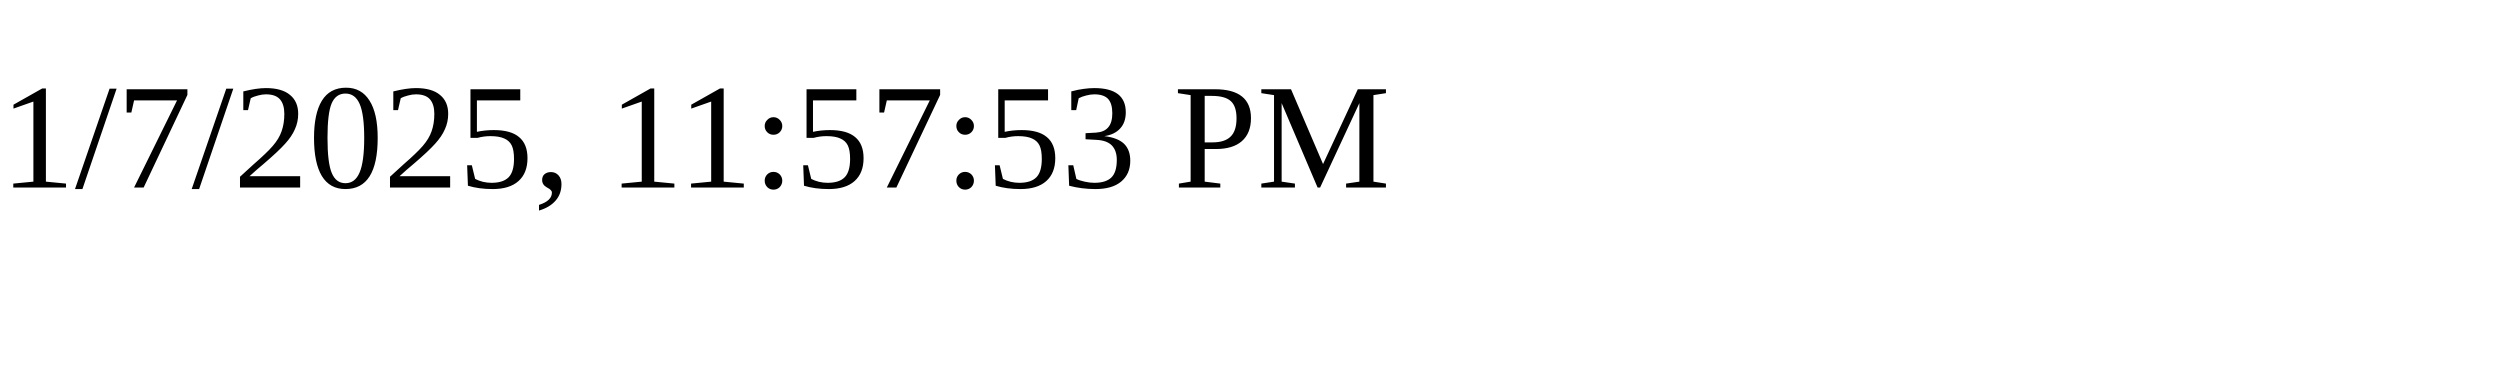
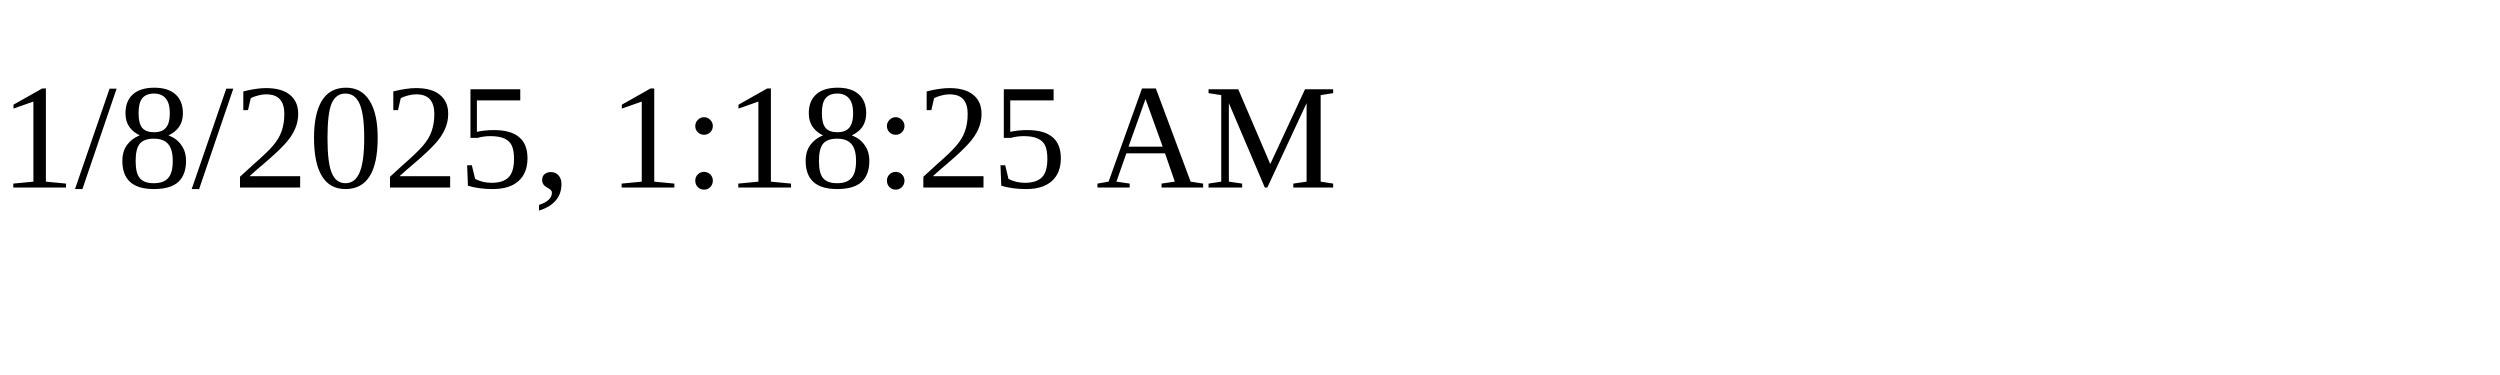
<svg xmlns="http://www.w3.org/2000/svg" height="30" width="200">
-   <text x="0" y="15">1/7/2025, 11:57:53 PM</text>
+   <text x="0" y="15">1/8/2025, 1:18:25 AM</text>
</svg>
